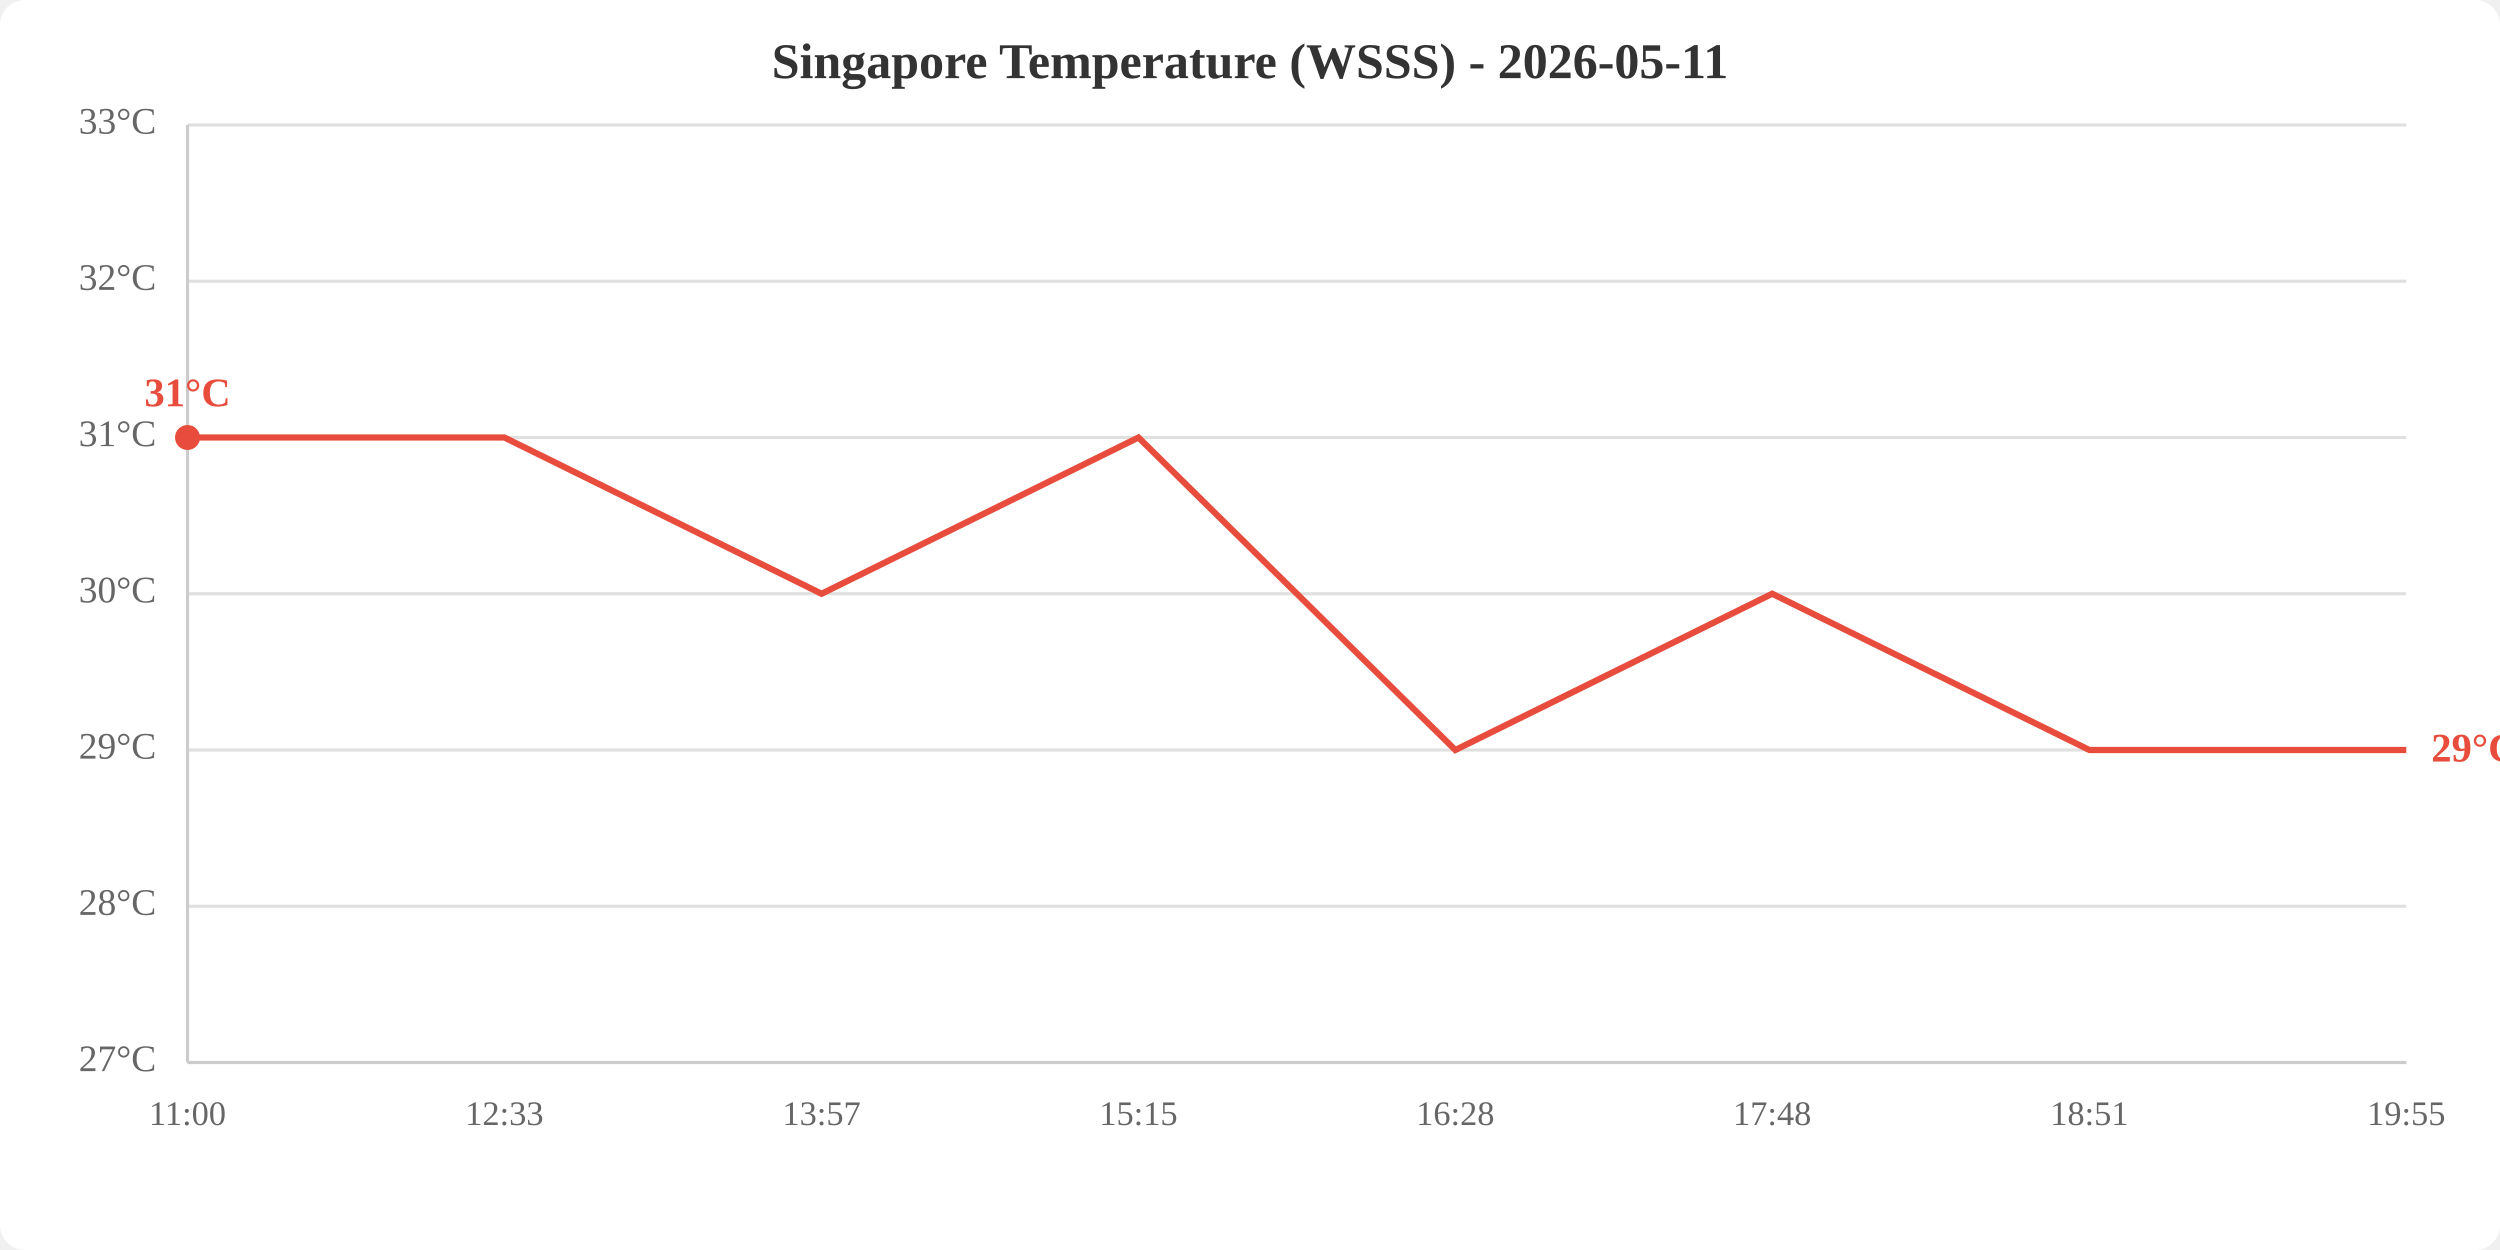
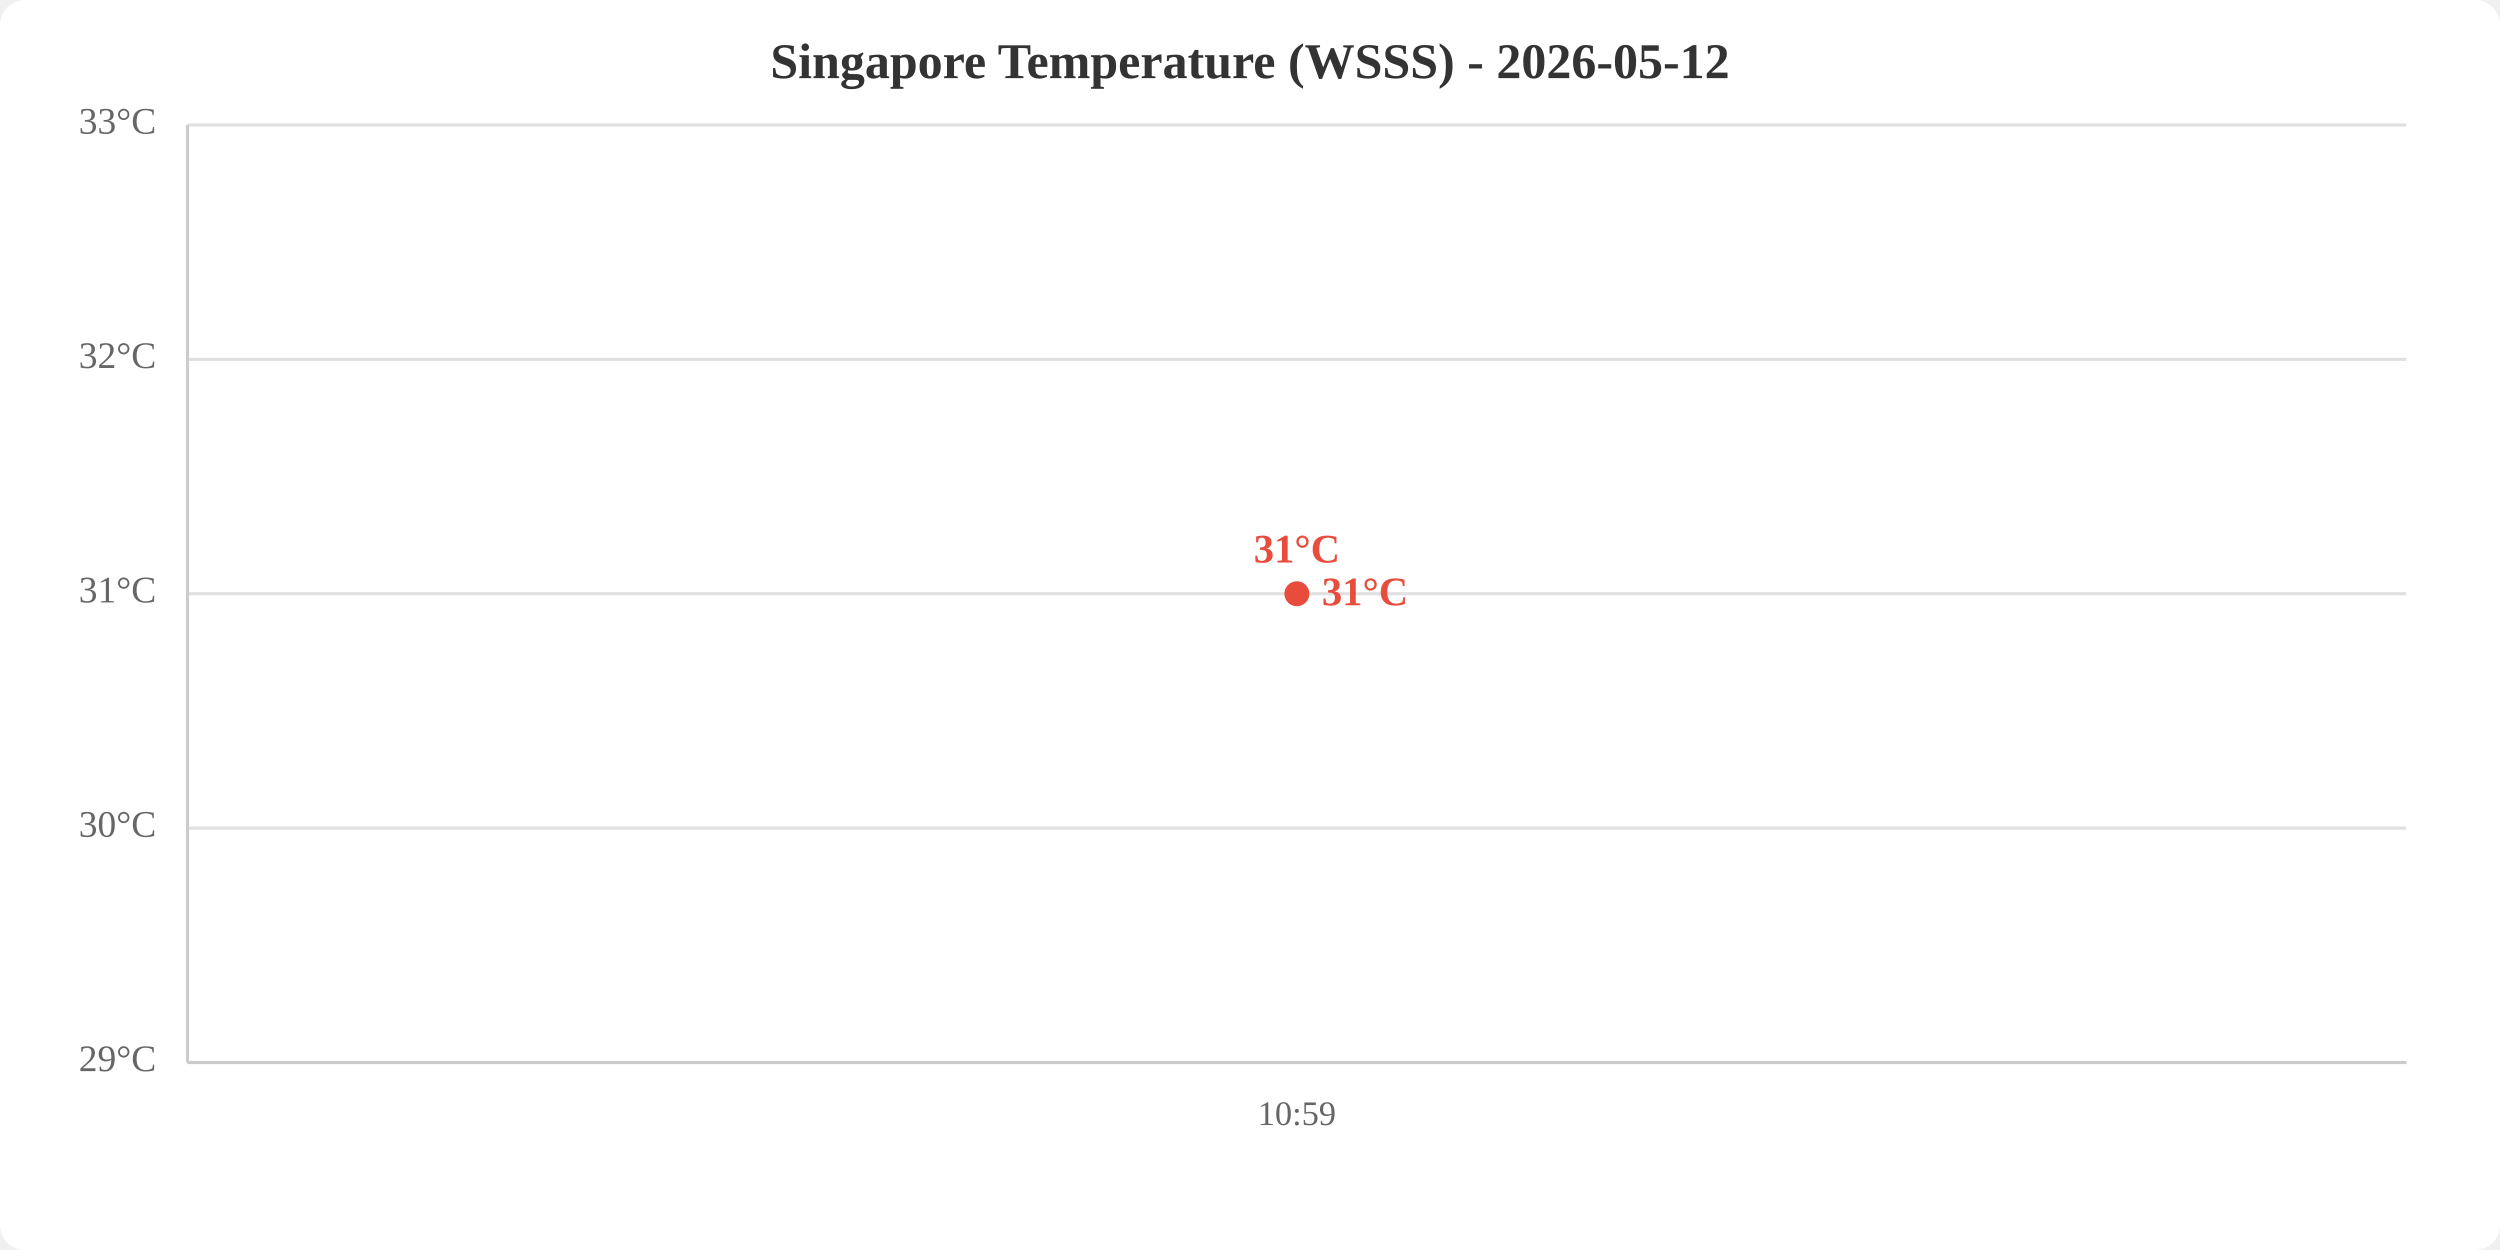
<svg xmlns="http://www.w3.org/2000/svg" viewBox="0 0 800 400" width="800" height="400">
  <rect width="800" height="400" fill="white" rx="8" />
-   <text x="400.0" y="25" text-anchor="middle" font-size="16" font-weight="bold" fill="#333">Singapore Temperature (WSSS) - 2026-05-11</text>
+   <text x="400.0" y="25" text-anchor="middle" font-size="16" font-weight="bold" fill="#333">Singapore Temperature (WSSS) - 2026-05-12</text>
  <line x1="60" y1="340.0" x2="770" y2="340.0" stroke="#e0e0e0" stroke-width="1" />
-   <line x1="60" y1="290.0" x2="770" y2="290.0" stroke="#e0e0e0" stroke-width="1" />
-   <line x1="60" y1="240.0" x2="770" y2="240.0" stroke="#e0e0e0" stroke-width="1" />
+   <line x1="60" y1="265.0" x2="770" y2="265.0" stroke="#e0e0e0" stroke-width="1" />
  <line x1="60" y1="190.0" x2="770" y2="190.0" stroke="#e0e0e0" stroke-width="1" />
-   <line x1="60" y1="140.0" x2="770" y2="140.0" stroke="#e0e0e0" stroke-width="1" />
-   <line x1="60" y1="90.0" x2="770" y2="90.0" stroke="#e0e0e0" stroke-width="1" />
+   <line x1="60" y1="115.0" x2="770" y2="115.0" stroke="#e0e0e0" stroke-width="1" />
  <line x1="60" y1="40.0" x2="770" y2="40.0" stroke="#e0e0e0" stroke-width="1" />
-   <text x="50" y="340.0" text-anchor="end" dominant-baseline="middle" fill="#666" font-size="12">27°C</text>
-   <text x="50" y="290.0" text-anchor="end" dominant-baseline="middle" fill="#666" font-size="12">28°C</text>
-   <text x="50" y="240.0" text-anchor="end" dominant-baseline="middle" fill="#666" font-size="12">29°C</text>
-   <text x="50" y="190.0" text-anchor="end" dominant-baseline="middle" fill="#666" font-size="12">30°C</text>
-   <text x="50" y="140.0" text-anchor="end" dominant-baseline="middle" fill="#666" font-size="12">31°C</text>
-   <text x="50" y="90.0" text-anchor="end" dominant-baseline="middle" fill="#666" font-size="12">32°C</text>
+   <text x="50" y="340.0" text-anchor="end" dominant-baseline="middle" fill="#666" font-size="12">29°C</text>
+   <text x="50" y="265.0" text-anchor="end" dominant-baseline="middle" fill="#666" font-size="12">30°C</text>
+   <text x="50" y="190.0" text-anchor="end" dominant-baseline="middle" fill="#666" font-size="12">31°C</text>
+   <text x="50" y="115.0" text-anchor="end" dominant-baseline="middle" fill="#666" font-size="12">32°C</text>
  <text x="50" y="40.0" text-anchor="end" dominant-baseline="middle" fill="#666" font-size="12">33°C</text>
-   <text x="60.0" y="360" text-anchor="middle" fill="#666" font-size="11">11:00</text>
-   <text x="161.4" y="360" text-anchor="middle" fill="#666" font-size="11">12:33</text>
-   <text x="262.9" y="360" text-anchor="middle" fill="#666" font-size="11">13:57</text>
-   <text x="364.3" y="360" text-anchor="middle" fill="#666" font-size="11">15:15</text>
-   <text x="465.7" y="360" text-anchor="middle" fill="#666" font-size="11">16:28</text>
-   <text x="567.1" y="360" text-anchor="middle" fill="#666" font-size="11">17:48</text>
-   <text x="668.6" y="360" text-anchor="middle" fill="#666" font-size="11">18:51</text>
-   <text x="770.0" y="360" text-anchor="middle" fill="#666" font-size="11">19:55</text>
+   <text x="415.0" y="360" text-anchor="middle" fill="#666" font-size="11">10:59</text>
  <line x1="60" y1="40" x2="60" y2="340" stroke="#ccc" stroke-width="1" />
  <line x1="60" y1="340" x2="770" y2="340" stroke="#ccc" stroke-width="1" />
-   <polyline points="60.0,140.0 161.4,140.0 262.9,190.0 364.3,140.0 465.7,240.0 567.1,190.0 668.6,240.0 770.0,240.0" fill="none" stroke="#e74c3c" stroke-width="2" />
-   <circle cx="60.0" cy="140.0" r="4" fill="#e74c3c" />
-   <text x="60.0" y="130.0" text-anchor="middle" fill="#e74c3c" font-size="13" font-weight="bold">31°C</text>
-   <text x="778.0" y="240.0" fill="#e74c3c" font-size="13" font-weight="bold" dominant-baseline="middle">29°C</text>
+   <polyline points="415.0,190.0" fill="none" stroke="#e74c3c" stroke-width="2" />
+   <circle cx="415.0" cy="190.0" r="4" fill="#e74c3c" />
+   <text x="415.0" y="180.0" text-anchor="middle" fill="#e74c3c" font-size="13" font-weight="bold">31°C</text>
+   <text x="423.0" y="190.0" fill="#e74c3c" font-size="13" font-weight="bold" dominant-baseline="middle">31°C</text>
</svg>
